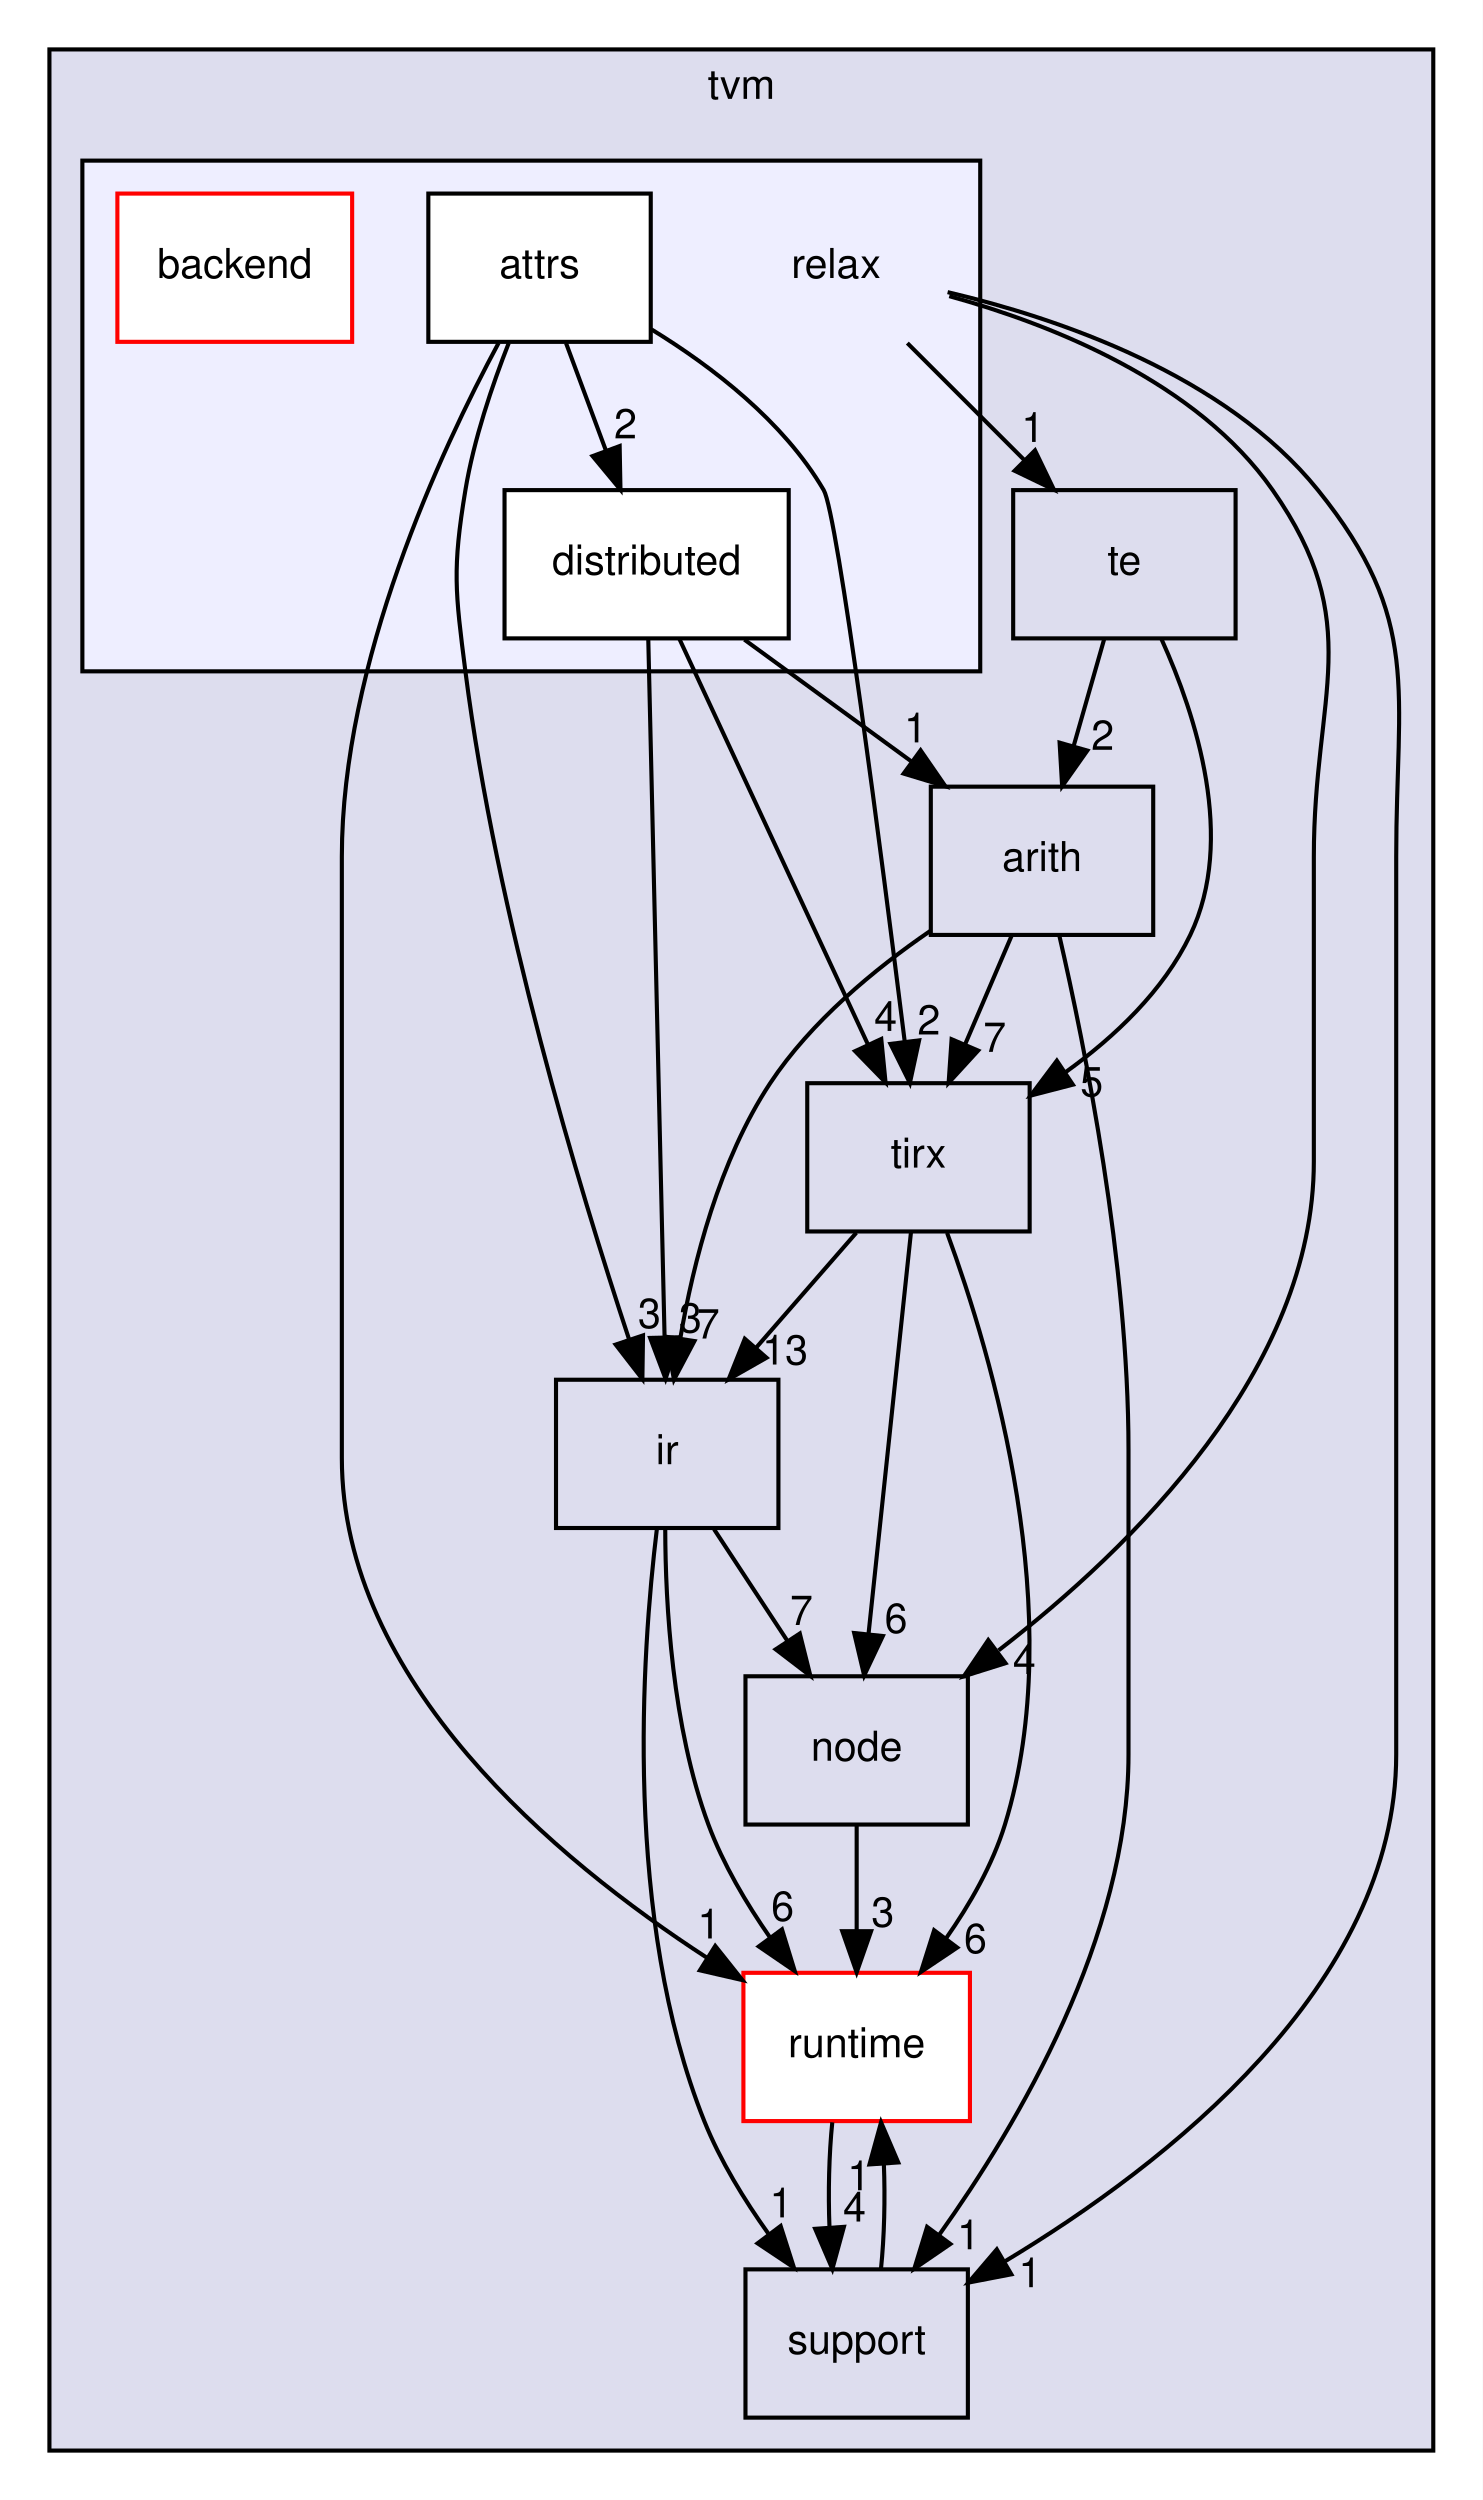
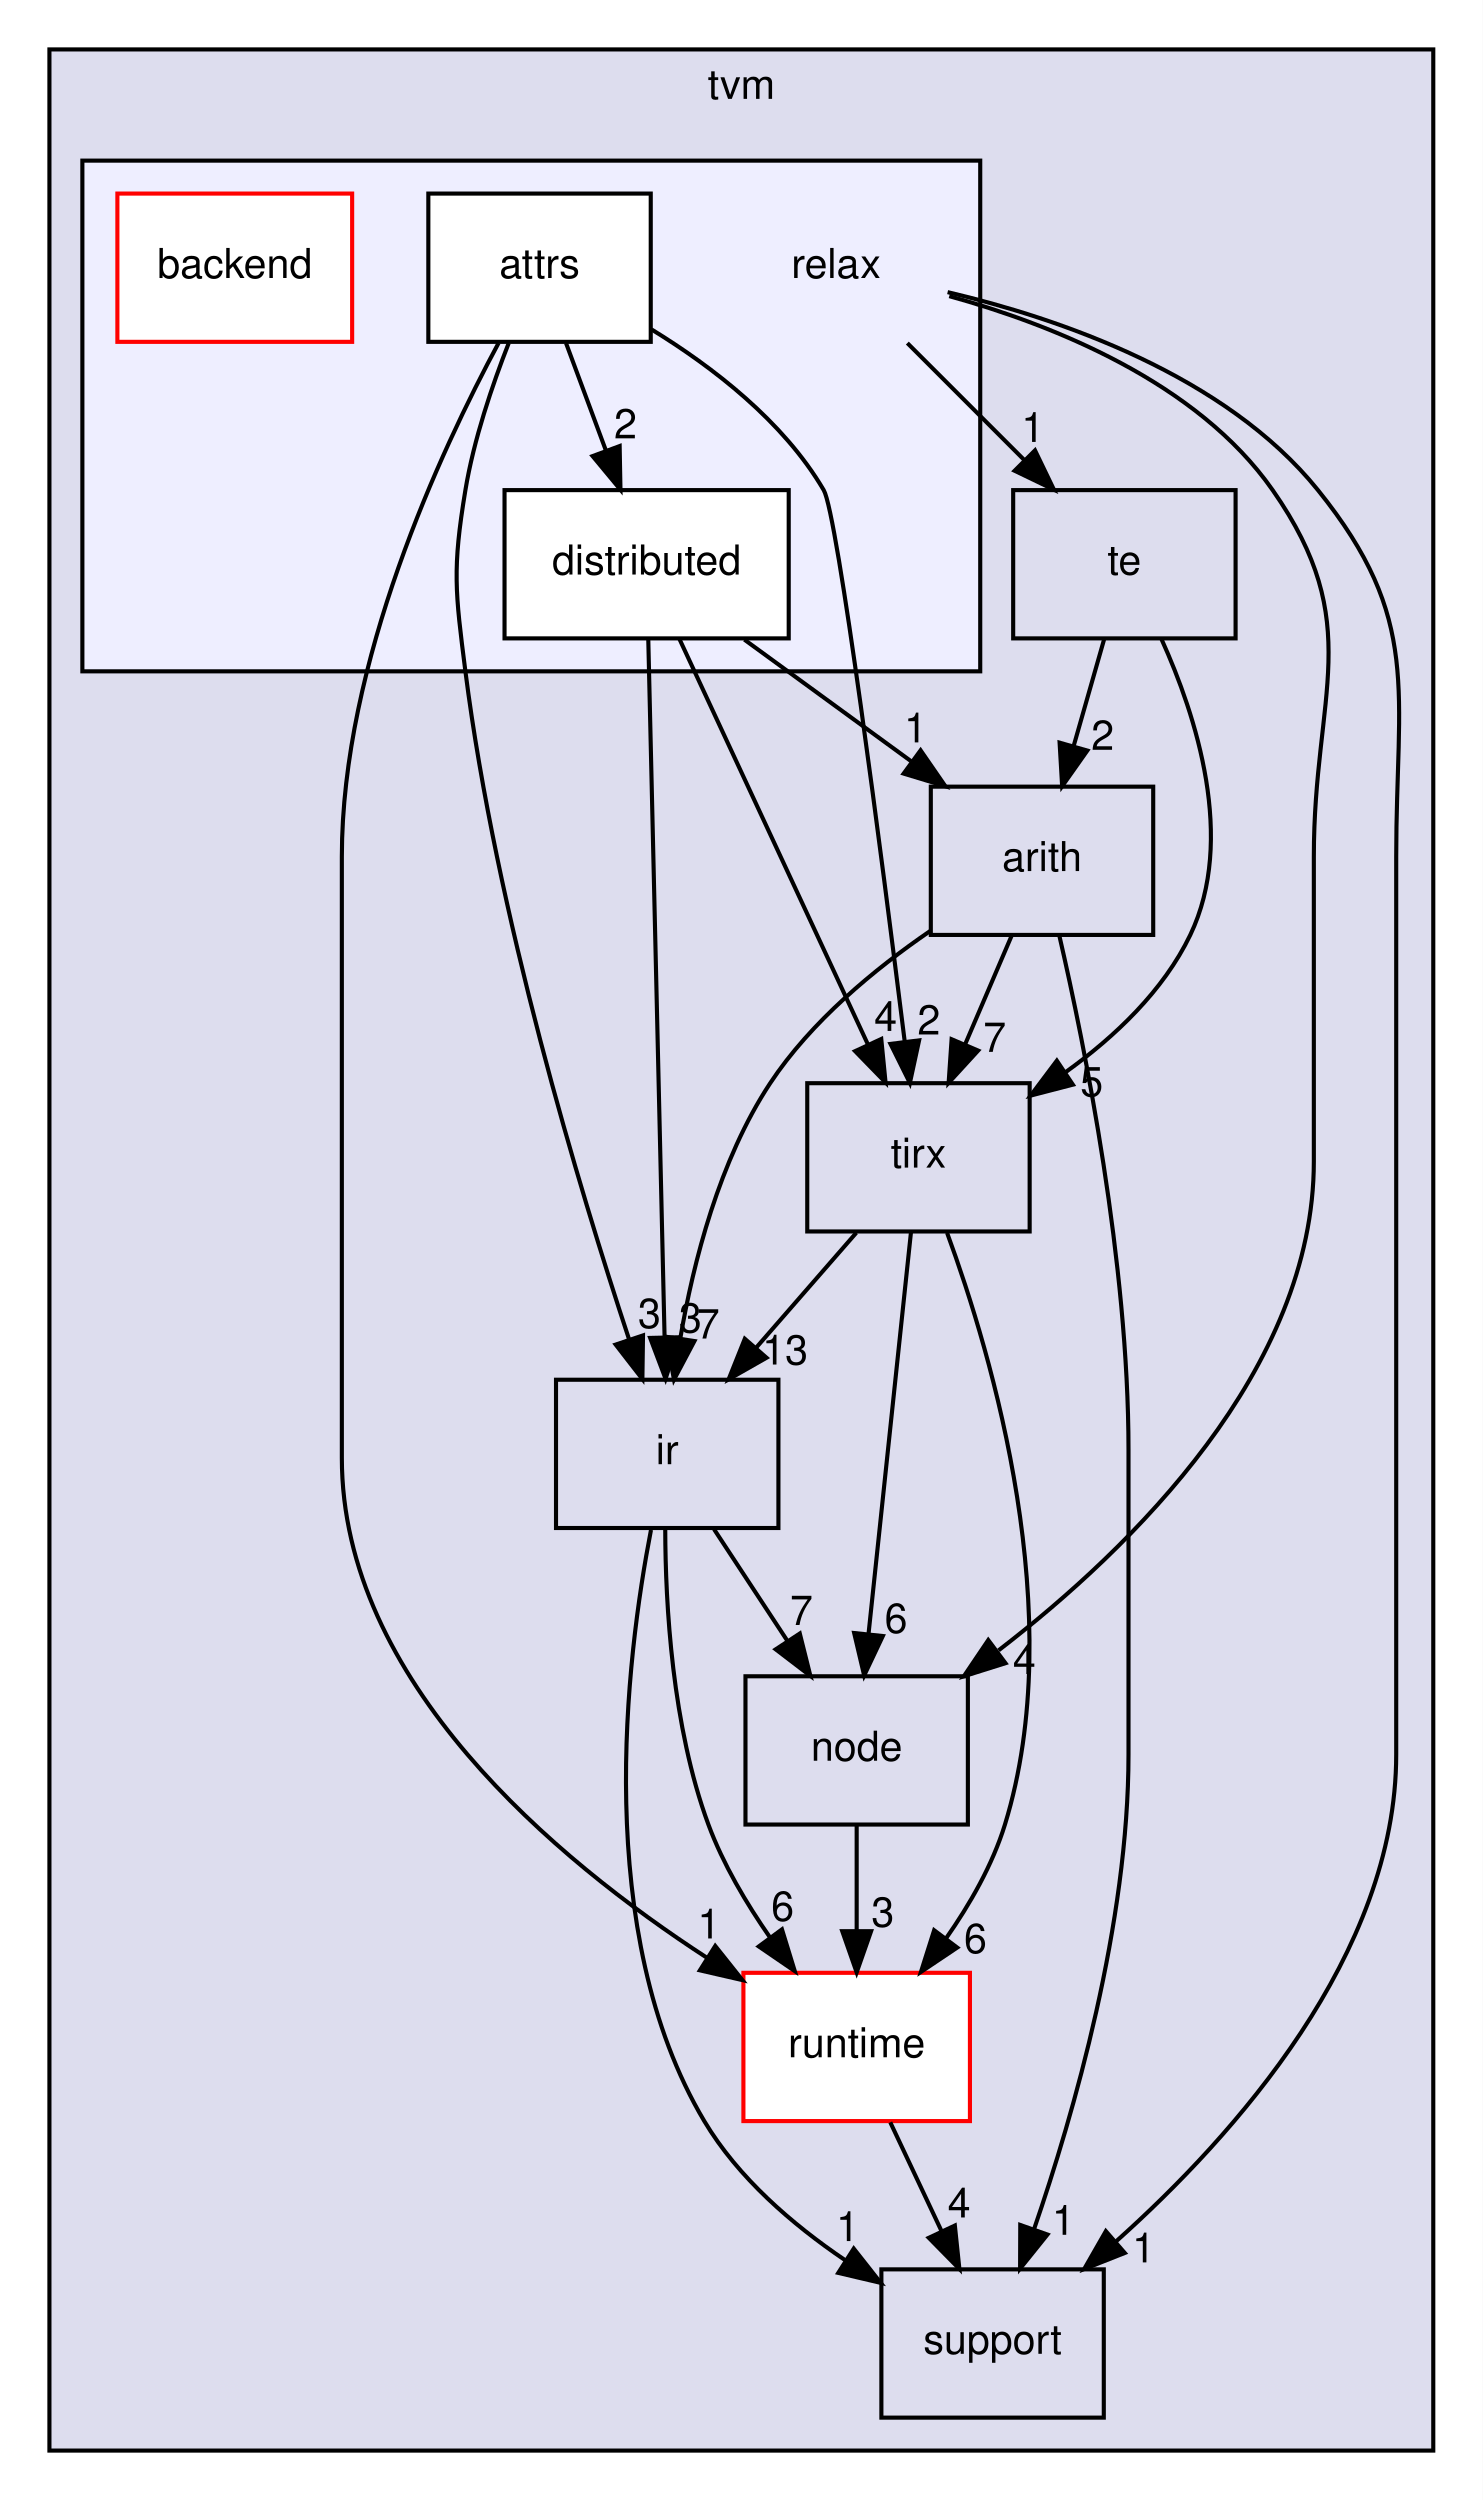
<svg xmlns="http://www.w3.org/2000/svg" xmlns:xlink="http://www.w3.org/1999/xlink" width="360pt" height="607pt" viewBox="0.00 0.00 360.00 607.00">
  <g id="graph0" class="graph" transform="scale(1 1) rotate(0) translate(4 603)">
    <polygon fill="white" stroke="transparent" points="-4,4 -4,-603 356,-603 356,4 -4,4" />
    <g id="clust1" class="cluster">
      <g id="a_clust1">
        <a xlink:href="dir_b4c7d8e826c599ba55146c099a14beb5.html" target="_top" xlink:title="tvm">
          <polygon fill="#ddddee" stroke="black" points="8,-8 8,-591 344,-591 344,-8 8,-8" />
          <text text-anchor="middle" x="176" y="-579" font-family="Helvetica,sans-Serif" font-size="10.00">tvm</text>
        </a>
      </g>
    </g>
    <g id="clust2" class="cluster">
      <g id="a_clust2">
        <a xlink:href="dir_039190d3b4246b6bdd648b90e06580e6.html" target="_top">
          <polygon fill="#eeeeff" stroke="black" points="16,-440 16,-564 234,-564 234,-440 16,-440" />
        </a>
      </g>
    </g>
    <g id="node1" class="node">
      <g id="a_node1">
        <a xlink:href="dir_194ecda214f05a38134392ac6a69b970.html" target="_top" xlink:title="arith">
          <polygon fill="none" stroke="black" points="276,-412 222,-412 222,-376 276,-376 276,-412" />
          <text text-anchor="middle" x="249" y="-391.5" font-family="Helvetica,sans-Serif" font-size="10.00">arith</text>
        </a>
      </g>
    </g>
    <g id="node4" class="node">
      <g id="a_node4">
        <a xlink:href="dir_dc867ff9a37cad1764f1670dc7eba6c1.html" target="_top" xlink:title="ir">
          <polygon fill="none" stroke="black" points="185,-268 131,-268 131,-232 185,-232 185,-268" />
          <text text-anchor="middle" x="158" y="-247.5" font-family="Helvetica,sans-Serif" font-size="10.00">ir</text>
        </a>
      </g>
    </g>
    <g id="edge4" class="edge">
      <path fill="none" stroke="black" d="M221.81,-376.93C208.34,-367.69 192.89,-354.96 183,-340 170.66,-321.33 164.35,-296.6 161.16,-277.95" />
      <polygon fill="black" stroke="black" points="164.61,-277.39 159.65,-268.02 157.69,-278.44 164.61,-277.39" />
      <g id="a_edge4-headlabel">
        <a xlink:href="dir_000002_000003.html" target="_top" xlink:title="7">
          <text text-anchor="middle" x="167.96" y="-278.01" font-family="Helvetica,sans-Serif" font-size="10.00">7</text>
        </a>
      </g>
    </g>
    <g id="node5" class="node">
      <g id="a_node5">
        <a xlink:href="dir_e858e07d2a37b7277117b70c78fc4052.html" target="_top" xlink:title="tirx">
          <polygon fill="none" stroke="black" points="246,-340 192,-340 192,-304 246,-304 246,-340" />
          <text text-anchor="middle" x="219" y="-319.5" font-family="Helvetica,sans-Serif" font-size="10.00">tirx</text>
        </a>
      </g>
    </g>
    <g id="edge5" class="edge">
      <path fill="none" stroke="black" d="M241.58,-375.7C238.21,-367.81 234.13,-358.3 230.38,-349.55" />
      <polygon fill="black" stroke="black" points="233.49,-347.92 226.33,-340.1 227.05,-350.67 233.49,-347.92" />
      <g id="a_edge5-headlabel">
        <a xlink:href="dir_000002_000006.html" target="_top" xlink:title="7">
          <text text-anchor="middle" x="237.51" y="-347.6" font-family="Helvetica,sans-Serif" font-size="10.00">7</text>
        </a>
      </g>
    </g>
    <g id="node7" class="node">
      <g id="a_node7">
        <a xlink:href="dir_fb1b1bc11a768ab8cf63a96a73170118.html" target="_top" xlink:title="support">
-           <polygon fill="none" stroke="black" points="231,-52 177,-52 177,-16 231,-16 231,-52" />
-           <text text-anchor="middle" x="204" y="-31.5" font-family="Helvetica,sans-Serif" font-size="10.00">support</text>
+           <polygon fill="none" stroke="black" points="264,-52 210,-52 210,-16 264,-16 264,-52" />
+           <text text-anchor="middle" x="237" y="-31.5" font-family="Helvetica,sans-Serif" font-size="10.00">support</text>
        </a>
      </g>
    </g>
    <g id="edge6" class="edge">
-       <path fill="none" stroke="black" d="M253.25,-375.63C259.39,-348.99 270,-296.36 270,-251 270,-251 270,-251 270,-177 270,-132.84 243.43,-87.56 224.01,-60.35" />
-       <polygon fill="black" stroke="black" points="226.74,-58.16 218,-52.18 221.1,-62.31 226.74,-58.16" />
+       <path fill="none" stroke="black" d="M253.25,-375.63C259.39,-348.99 270,-296.36 270,-251 270,-251 270,-251 270,-177 270,-135.97 256.77,-89.97 247.06,-61.74" />
+       <polygon fill="black" stroke="black" points="250.32,-60.45 243.68,-52.19 243.72,-62.78 250.32,-60.45" />
      <g id="a_edge6-headlabel">
        <a xlink:href="dir_000002_000031.html" target="_top" xlink:title="1">
-           <text text-anchor="middle" x="231.16" y="-56.87" font-family="Helvetica,sans-Serif" font-size="10.00">1</text>
+           <text text-anchor="middle" x="254.19" y="-60.39" font-family="Helvetica,sans-Serif" font-size="10.00">1</text>
        </a>
      </g>
    </g>
    <g id="node2" class="node">
      <g id="a_node2">
        <a xlink:href="dir_404558507ed35459f0d7a6d81d8c508d.html" target="_top" xlink:title="runtime">
          <polygon fill="white" stroke="red" points="231.5,-124 176.5,-124 176.5,-88 231.5,-88 231.5,-124" />
          <text text-anchor="middle" x="204" y="-103.5" font-family="Helvetica,sans-Serif" font-size="10.00">runtime</text>
        </a>
      </g>
    </g>
    <g id="edge17" class="edge">
-       <path fill="none" stroke="black" d="M198.08,-87.7C197.29,-79.98 197.06,-70.71 197.4,-62.11" />
-       <polygon fill="black" stroke="black" points="200.9,-62.32 198.1,-52.1 193.92,-61.84 200.9,-62.32" />
+       <path fill="none" stroke="black" d="M212.16,-87.7C215.91,-79.73 220.45,-70.1 224.62,-61.26" />
+       <polygon fill="black" stroke="black" points="227.84,-62.64 228.94,-52.1 221.51,-59.66 227.84,-62.64" />
      <g id="a_edge17-headlabel">
        <a xlink:href="dir_000015_000031.html" target="_top" xlink:title="4">
-           <text text-anchor="middle" x="203.48" y="-63.61" font-family="Helvetica,sans-Serif" font-size="10.00">4</text>
+           <text text-anchor="middle" x="228.87" y="-64.6" font-family="Helvetica,sans-Serif" font-size="10.00">4</text>
        </a>
      </g>
    </g>
    <g id="node3" class="node">
      <g id="a_node3">
        <a xlink:href="dir_6cd4295f6ad5aa17e5b568d0e5b190e5.html" target="_top" xlink:title="node">
          <polygon fill="none" stroke="black" points="231,-196 177,-196 177,-160 231,-160 231,-196" />
          <text text-anchor="middle" x="204" y="-175.5" font-family="Helvetica,sans-Serif" font-size="10.00">node</text>
        </a>
      </g>
    </g>
    <g id="edge13" class="edge">
      <path fill="none" stroke="black" d="M204,-159.7C204,-151.98 204,-142.71 204,-134.11" />
      <polygon fill="black" stroke="black" points="207.5,-134.1 204,-124.1 200.5,-134.1 207.5,-134.1" />
      <g id="a_edge13-headlabel">
        <a xlink:href="dir_000014_000015.html" target="_top" xlink:title="3">
          <text text-anchor="middle" x="210.34" y="-135.2" font-family="Helvetica,sans-Serif" font-size="10.00">3</text>
        </a>
      </g>
    </g>
    <g id="edge18" class="edge">
      <path fill="none" stroke="black" d="M157.52,-231.71C157.56,-213.35 159.21,-183.77 168,-160 171.55,-150.4 177.2,-140.85 182.98,-132.56" />
      <polygon fill="black" stroke="black" points="185.86,-134.55 188.97,-124.42 180.23,-130.4 185.86,-134.55" />
      <g id="a_edge18-headlabel">
        <a xlink:href="dir_000003_000015.html" target="_top" xlink:title="6">
          <text text-anchor="middle" x="186.02" y="-136.63" font-family="Helvetica,sans-Serif" font-size="10.00">6</text>
        </a>
      </g>
    </g>
    <g id="edge19" class="edge">
      <path fill="none" stroke="black" d="M169.37,-231.7C174.72,-223.56 181.2,-213.69 187.11,-204.7" />
      <polygon fill="black" stroke="black" points="190.19,-206.38 192.76,-196.1 184.34,-202.54 190.19,-206.38" />
      <g id="a_edge19-headlabel">
        <a xlink:href="dir_000003_000014.html" target="_top" xlink:title="7">
          <text text-anchor="middle" x="190.59" y="-208.45" font-family="Helvetica,sans-Serif" font-size="10.00">7</text>
        </a>
      </g>
    </g>
    <g id="edge20" class="edge">
-       <path fill="none" stroke="black" d="M155.49,-231.78C151.81,-201.47 147.35,-137.13 167,-88 170.84,-78.41 176.7,-68.87 182.63,-60.57" />
-       <polygon fill="black" stroke="black" points="185.54,-62.53 188.76,-52.44 179.94,-58.32 185.54,-62.53" />
+       <path fill="none" stroke="black" d="M154.06,-231.53C148.01,-200.25 139.78,-133.7 167,-88 175.18,-74.27 188.39,-62.9 201.15,-54.26" />
+       <polygon fill="black" stroke="black" points="203.29,-57.04 209.84,-48.72 199.53,-51.14 203.29,-57.04" />
      <g id="a_edge20-headlabel">
        <a xlink:href="dir_000003_000031.html" target="_top" xlink:title="1">
-           <text text-anchor="middle" x="185.64" y="-64.61" font-family="Helvetica,sans-Serif" font-size="10.00">1</text>
+           <text text-anchor="middle" x="201.79" y="-58.87" font-family="Helvetica,sans-Serif" font-size="10.00">1</text>
        </a>
      </g>
    </g>
    <g id="edge1" class="edge">
      <path fill="none" stroke="black" d="M225.95,-303.68C236.95,-273.74 255.58,-210.65 240,-160 236.99,-150.22 231.49,-140.62 225.68,-132.33" />
      <polygon fill="black" stroke="black" points="228.41,-130.13 219.61,-124.23 222.81,-134.33 228.41,-130.13" />
      <g id="a_edge1-headlabel">
        <a xlink:href="dir_000006_000015.html" target="_top" xlink:title="6">
          <text text-anchor="middle" x="232.83" y="-128.8" font-family="Helvetica,sans-Serif" font-size="10.00">6</text>
        </a>
      </g>
    </g>
    <g id="edge2" class="edge">
      <path fill="none" stroke="black" d="M217.19,-303.87C214.63,-279.67 209.94,-235.21 206.89,-206.39" />
      <polygon fill="black" stroke="black" points="210.35,-205.77 205.82,-196.19 203.39,-206.5 210.35,-205.77" />
      <g id="a_edge2-headlabel">
        <a xlink:href="dir_000006_000014.html" target="_top" xlink:title="6">
          <text text-anchor="middle" x="213.55" y="-206.54" font-family="Helvetica,sans-Serif" font-size="10.00">6</text>
        </a>
      </g>
    </g>
    <g id="edge3" class="edge">
      <path fill="none" stroke="black" d="M203.92,-303.7C196.61,-295.3 187.69,-285.07 179.66,-275.86" />
      <polygon fill="black" stroke="black" points="182.11,-273.34 172.91,-268.1 176.84,-277.94 182.11,-273.34" />
      <g id="a_edge3-headlabel">
        <a xlink:href="dir_000006_000003.html" target="_top" xlink:title="13">
          <text text-anchor="middle" x="186.62" y="-271.69" font-family="Helvetica,sans-Serif" font-size="10.00">13</text>
        </a>
      </g>
    </g>
    <g id="node6" class="node">
      <g id="a_node6">
        <a xlink:href="dir_f97d855a3173728370e632aa77170e34.html" target="_top" xlink:title="te">
          <polygon fill="none" stroke="black" points="296,-484 242,-484 242,-448 296,-448 296,-484" />
          <text text-anchor="middle" x="269" y="-463.5" font-family="Helvetica,sans-Serif" font-size="10.00">te</text>
        </a>
      </g>
    </g>
    <g id="edge11" class="edge">
      <path fill="none" stroke="black" d="M264.06,-447.7C261.83,-439.9 259.15,-430.51 256.67,-421.83" />
      <polygon fill="black" stroke="black" points="260,-420.76 253.89,-412.1 253.27,-422.68 260,-420.76" />
      <g id="a_edge11-headlabel">
        <a xlink:href="dir_000021_000002.html" target="_top" xlink:title="2">
          <text text-anchor="middle" x="263.72" y="-420.93" font-family="Helvetica,sans-Serif" font-size="10.00">2</text>
        </a>
      </g>
    </g>
    <g id="edge12" class="edge">
      <path fill="none" stroke="black" d="M278.03,-447.77C286.43,-429.21 296.13,-399.22 285,-376 278.51,-362.46 266.68,-351.28 254.81,-342.74" />
      <polygon fill="black" stroke="black" points="256.49,-339.65 246.24,-336.99 252.6,-345.47 256.49,-339.65" />
      <g id="a_edge12-headlabel">
        <a xlink:href="dir_000021_000006.html" target="_top" xlink:title="5">
          <text text-anchor="middle" x="261.06" y="-336.8" font-family="Helvetica,sans-Serif" font-size="10.00">5</text>
        </a>
      </g>
    </g>
-     <g id="edge21" class="edge">
-       <path fill="none" stroke="black" d="M209.9,-52.1C210.7,-59.79 210.94,-69.05 210.6,-77.67" />
-       <polygon fill="black" stroke="black" points="207.11,-77.48 209.92,-87.7 214.09,-77.96 207.11,-77.48" />
-       <g id="a_edge21-headlabel">
-         <a xlink:href="dir_000031_000015.html" target="_top" xlink:title="1">
-           <text text-anchor="middle" x="204.52" y="-71.2" font-family="Helvetica,sans-Serif" font-size="10.00">1</text>
-         </a>
-       </g>
-     </g>
    <g id="node8" class="node">
      <text text-anchor="middle" x="199" y="-535.5" font-family="Helvetica,sans-Serif" font-size="10.00">relax</text>
    </g>
-     <g id="edge22" class="edge">
+     <g id="edge21" class="edge">
      <path fill="none" stroke="black" d="M226.48,-531.1C251.28,-524.24 286.63,-510.32 305,-484 327.79,-451.36 315,-434.8 315,-395 315,-395 315,-395 315,-321 315,-270.59 271.04,-227.39 238.45,-202.29" />
      <polygon fill="black" stroke="black" points="240.13,-199.18 230.02,-196 235.95,-204.79 240.13,-199.18" />
-       <g id="a_edge22-headlabel">
+       <g id="a_edge21-headlabel">
        <a xlink:href="dir_000004_000014.html" target="_top" xlink:title="4">
          <text text-anchor="middle" x="244.71" y="-196.55" font-family="Helvetica,sans-Serif" font-size="10.00">4</text>
        </a>
      </g>
    </g>
-     <g id="edge23" class="edge">
+     <g id="edge22" class="edge">
      <path fill="none" stroke="black" d="M216.3,-519.7C224.86,-511.14 235.34,-500.66 244.7,-491.3" />
      <polygon fill="black" stroke="black" points="247.3,-493.65 251.9,-484.1 242.35,-488.7 247.3,-493.65" />
-       <g id="a_edge23-headlabel">
+       <g id="a_edge22-headlabel">
        <a xlink:href="dir_000004_000021.html" target="_top" xlink:title="1">
          <text text-anchor="middle" x="246.77" y="-495.7" font-family="Helvetica,sans-Serif" font-size="10.00">1</text>
        </a>
      </g>
    </g>
-     <g id="edge24" class="edge">
-       <path fill="none" stroke="black" d="M226.08,-532.07C253.01,-525.72 293.48,-511.96 316,-484 341.37,-452.5 335,-435.45 335,-395 335,-395 335,-395 335,-177 335,-120.8 278.87,-77.33 240.1,-54.01" />
-       <polygon fill="black" stroke="black" points="241.55,-50.8 231.14,-48.79 238.02,-56.85 241.55,-50.8" />
-       <g id="a_edge24-headlabel">
+     <g id="edge23" class="edge">
+       <path fill="none" stroke="black" d="M226.08,-532.07C253.01,-525.72 293.48,-511.96 316,-484 341.37,-452.5 335,-435.45 335,-395 335,-395 335,-395 335,-177 335,-128.54 295.86,-84.61 267.05,-58.85" />
+       <polygon fill="black" stroke="black" points="269.09,-55.98 259.24,-52.08 264.5,-61.27 269.09,-55.98" />
+       <g id="a_edge23-headlabel">
        <a xlink:href="dir_000004_000031.html" target="_top" xlink:title="1">
-           <text text-anchor="middle" x="246.08" y="-47.66" font-family="Helvetica,sans-Serif" font-size="10.00">1</text>
+           <text text-anchor="middle" x="273.66" y="-53.69" font-family="Helvetica,sans-Serif" font-size="10.00">1</text>
        </a>
      </g>
    </g>
    <g id="node9" class="node">
      <g id="a_node9">
        <a xlink:href="dir_5b0337bb1f2ae9da0485a728750cd2f3.html" target="_top" xlink:title="attrs">
          <polygon fill="white" stroke="black" points="154,-556 100,-556 100,-520 154,-520 154,-556" />
          <text text-anchor="middle" x="127" y="-535.5" font-family="Helvetica,sans-Serif" font-size="10.00">attrs</text>
        </a>
      </g>
    </g>
    <g id="edge7" class="edge">
      <path fill="none" stroke="black" d="M117.05,-519.71C102.99,-493.58 79,-442.1 79,-395 79,-395 79,-395 79,-249 79,-194.88 130.79,-151.59 167.7,-127.62" />
      <polygon fill="black" stroke="black" points="169.66,-130.52 176.26,-122.23 165.93,-124.6 169.66,-130.52" />
      <g id="a_edge7-headlabel">
        <a xlink:href="dir_000008_000015.html" target="_top" xlink:title="1">
          <text text-anchor="middle" x="168.13" y="-132.34" font-family="Helvetica,sans-Serif" font-size="10.00">1</text>
        </a>
      </g>
    </g>
    <g id="edge9" class="edge">
      <path fill="none" stroke="black" d="M119.52,-519.7C115.53,-509.52 111.03,-496.27 109,-484 105.81,-464.71 106.53,-459.4 109,-440 116.51,-381.09 136.69,-314.29 148.68,-277.99" />
      <polygon fill="black" stroke="black" points="152.12,-278.76 151.97,-268.17 145.48,-276.54 152.12,-278.76" />
      <g id="a_edge9-headlabel">
        <a xlink:href="dir_000008_000003.html" target="_top" xlink:title="3">
          <text text-anchor="middle" x="153.67" y="-280.57" font-family="Helvetica,sans-Serif" font-size="10.00">3</text>
        </a>
      </g>
    </g>
    <g id="edge10" class="edge">
      <path fill="none" stroke="black" d="M154.18,-523.02C168.99,-513.94 186.24,-500.69 196,-484 199.34,-478.29 210.13,-394.54 215.66,-350.16" />
      <polygon fill="black" stroke="black" points="219.16,-350.4 216.92,-340.05 212.21,-349.54 219.16,-350.4" />
      <g id="a_edge10-headlabel">
        <a xlink:href="dir_000008_000006.html" target="_top" xlink:title="2">
          <text text-anchor="middle" x="221.53" y="-351.82" font-family="Helvetica,sans-Serif" font-size="10.00">2</text>
        </a>
      </g>
    </g>
    <g id="node11" class="node">
      <g id="a_node11">
        <a xlink:href="dir_bf4427a179fefdc4a587f4cf388c9e87.html" target="_top" xlink:title="distributed">
          <polygon fill="white" stroke="black" points="187.5,-484 118.5,-484 118.5,-448 187.5,-448 187.5,-484" />
          <text text-anchor="middle" x="153" y="-463.5" font-family="Helvetica,sans-Serif" font-size="10.00">distributed</text>
        </a>
      </g>
    </g>
    <g id="edge8" class="edge">
      <path fill="none" stroke="black" d="M133.43,-519.7C136.36,-511.81 139.89,-502.3 143.14,-493.55" />
      <polygon fill="black" stroke="black" points="146.45,-494.7 146.65,-484.1 139.88,-492.26 146.45,-494.7" />
      <g id="a_edge8-headlabel">
        <a xlink:href="dir_000008_000007.html" target="_top" xlink:title="2">
          <text text-anchor="middle" x="147.86" y="-496.56" font-family="Helvetica,sans-Serif" font-size="10.00">2</text>
        </a>
      </g>
    </g>
    <g id="node10" class="node">
      <g id="a_node10">
        <a xlink:href="dir_7cd46d9a21293d531a30766f76f9c2e1.html" target="_top" xlink:title="backend">
          <polygon fill="white" stroke="red" points="81.5,-556 24.5,-556 24.5,-520 81.5,-520 81.5,-556" />
          <text text-anchor="middle" x="53" y="-535.5" font-family="Helvetica,sans-Serif" font-size="10.00">backend</text>
        </a>
      </g>
    </g>
    <g id="edge14" class="edge">
      <path fill="none" stroke="black" d="M176.73,-447.7C188.94,-438.8 203.99,-427.82 217.18,-418.2" />
      <polygon fill="black" stroke="black" points="219.52,-420.82 225.54,-412.1 215.4,-415.17 219.52,-420.82" />
      <g id="a_edge14-headlabel">
        <a xlink:href="dir_000007_000002.html" target="_top" xlink:title="1">
          <text text-anchor="middle" x="218.29" y="-422.74" font-family="Helvetica,sans-Serif" font-size="10.00">1</text>
        </a>
      </g>
    </g>
    <g id="edge15" class="edge">
      <path fill="none" stroke="black" d="M153.4,-447.85C154.27,-410.83 156.31,-323.18 157.36,-278.39" />
      <polygon fill="black" stroke="black" points="160.86,-278.31 157.6,-268.23 153.86,-278.15 160.86,-278.31" />
      <g id="a_edge15-headlabel">
        <a xlink:href="dir_000007_000003.html" target="_top" xlink:title="3">
          <text text-anchor="middle" x="163.62" y="-279.47" font-family="Helvetica,sans-Serif" font-size="10.00">3</text>
        </a>
      </g>
    </g>
    <g id="edge16" class="edge">
      <path fill="none" stroke="black" d="M160.96,-447.87C172.36,-423.35 193.42,-378.03 206.8,-349.26" />
      <polygon fill="black" stroke="black" points="209.97,-350.73 211.01,-340.19 203.62,-347.78 209.97,-350.73" />
      <g id="a_edge16-headlabel">
        <a xlink:href="dir_000007_000006.html" target="_top" xlink:title="4">
          <text text-anchor="middle" x="211.03" y="-352.69" font-family="Helvetica,sans-Serif" font-size="10.00">4</text>
        </a>
      </g>
    </g>
  </g>
</svg>
